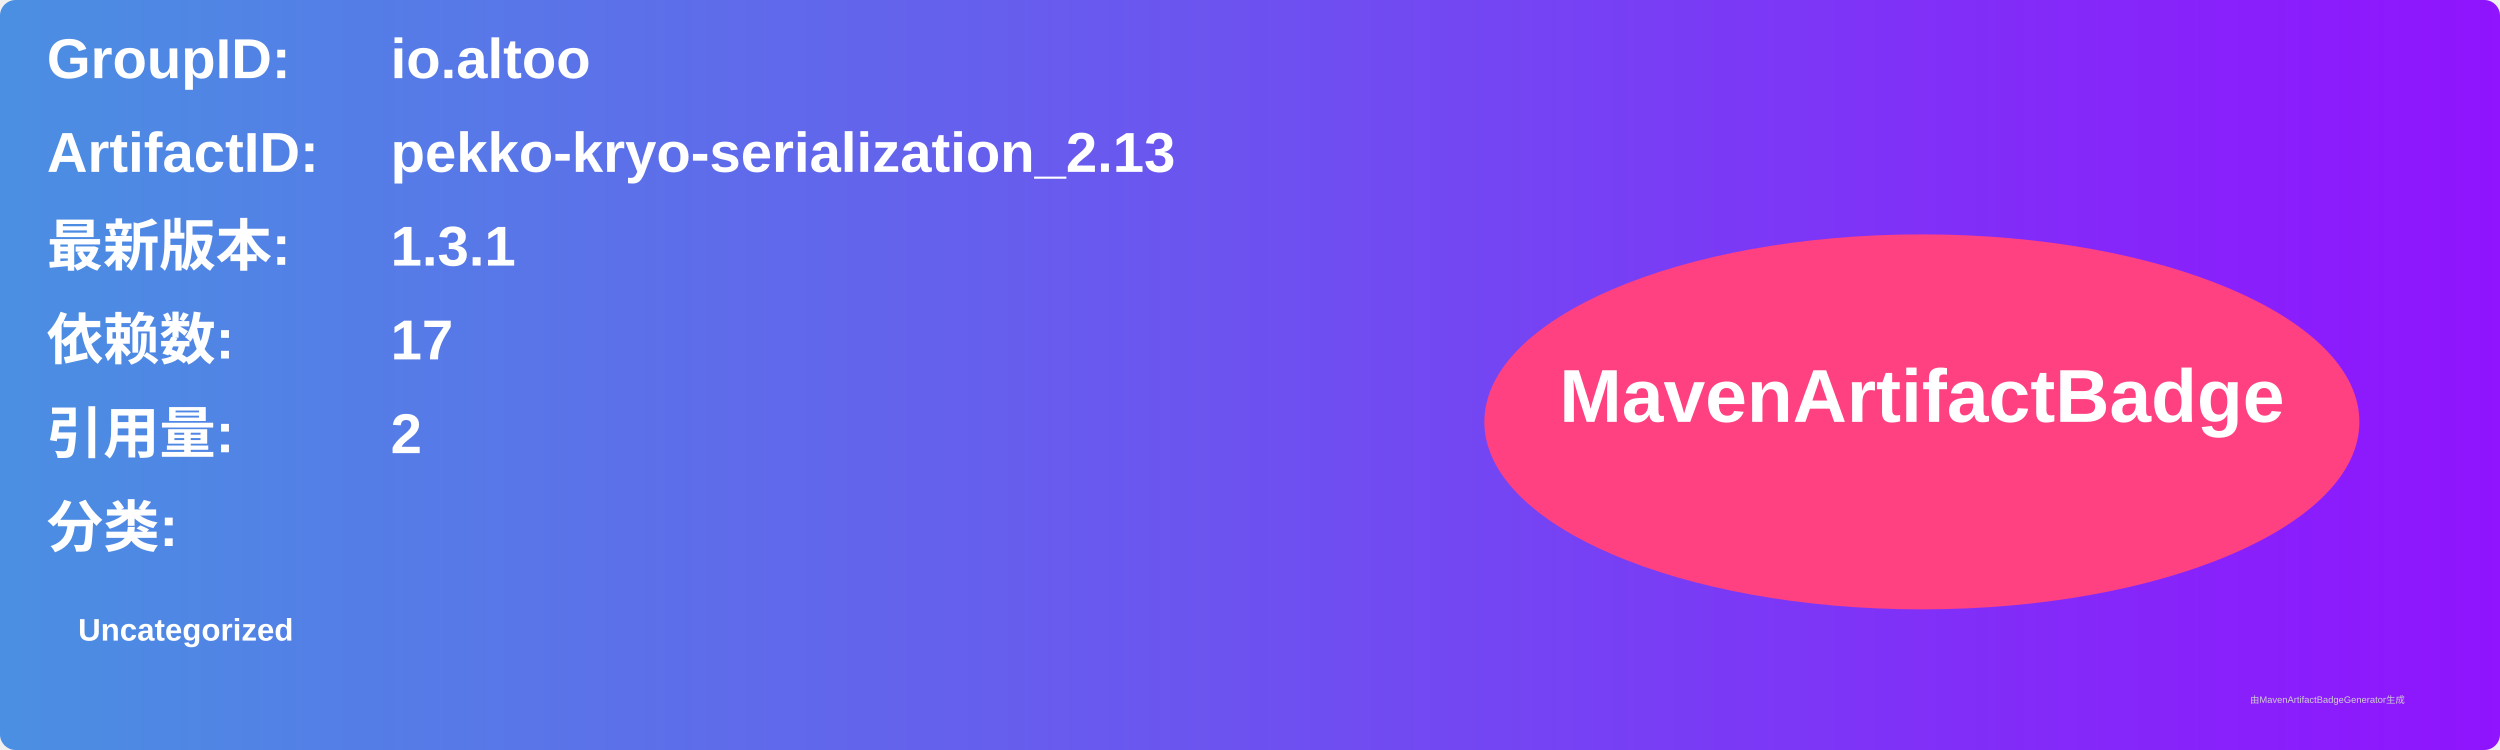
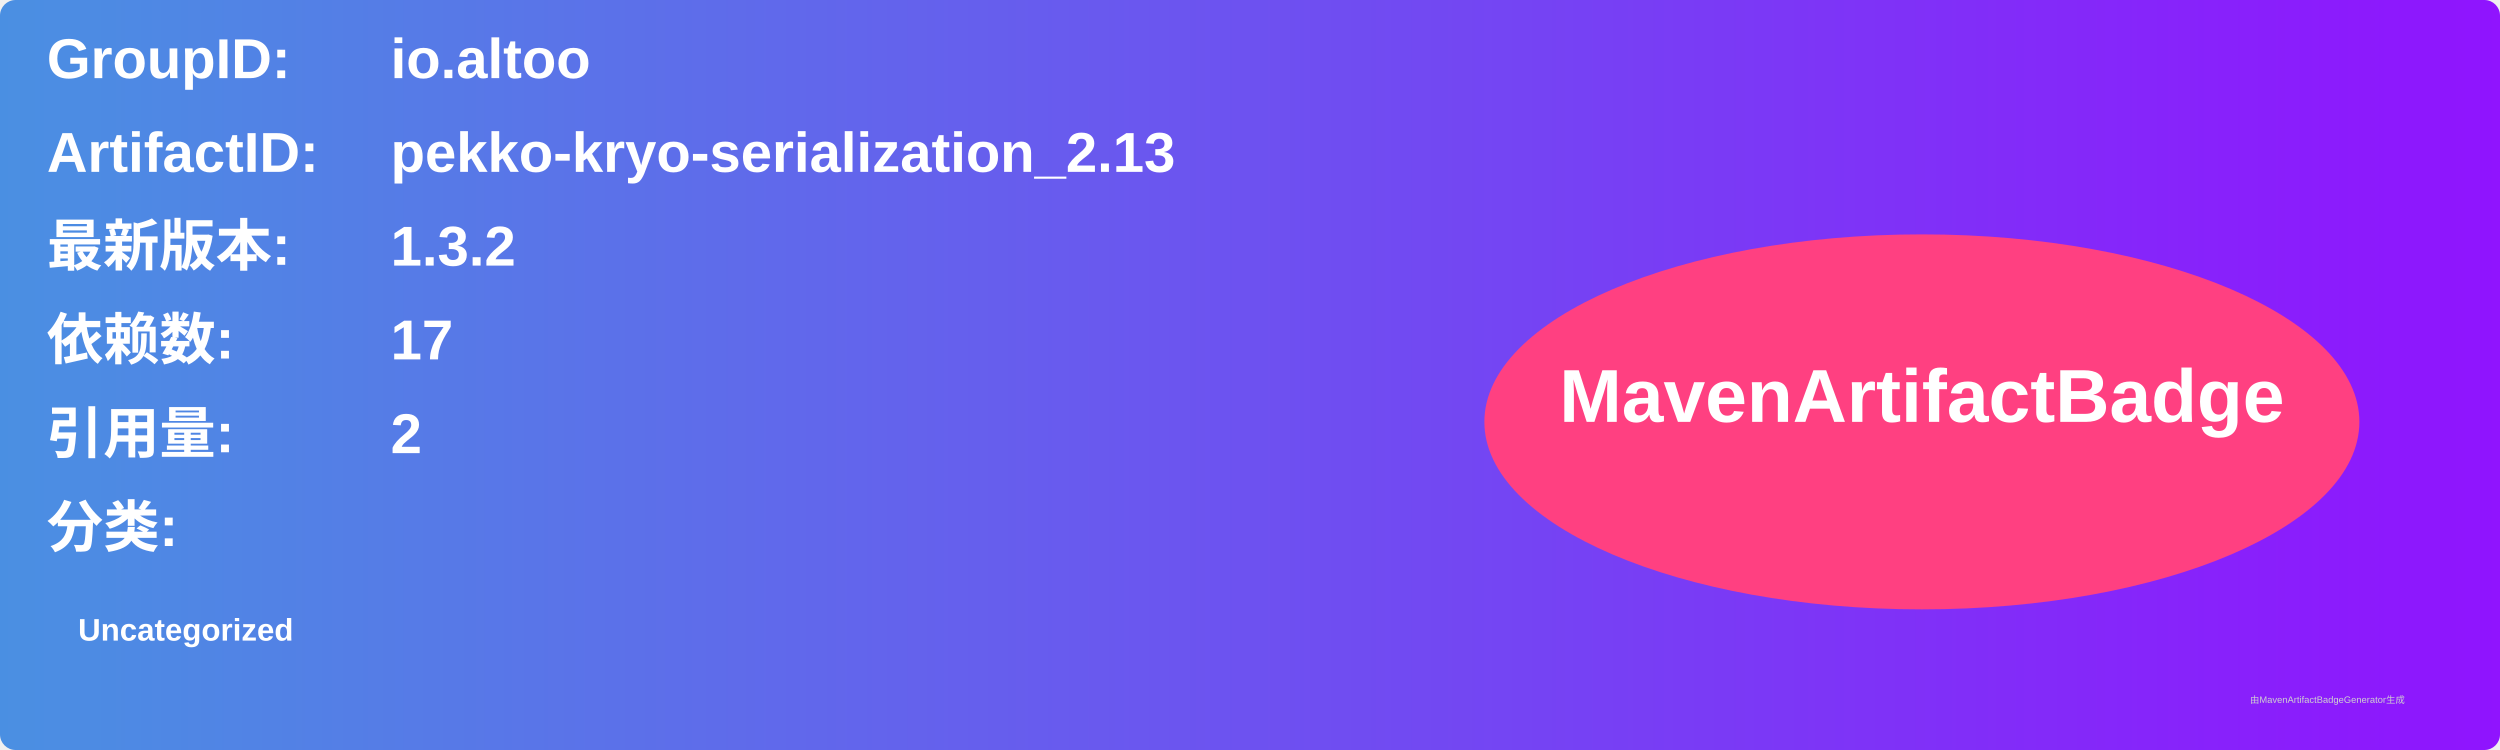
<svg xmlns="http://www.w3.org/2000/svg" width="800" height="240" viewBox="0 0 800 240">
  <linearGradient id="grad" x1="0%" y1="0%" x2="100%" y2="0%">
    <stop offset="0%" stop-color="#4a90e2" />
    <stop offset="100%" stop-color="#9013fe" />
  </linearGradient>
  <rect width="100%" height="100%" rx="5" ry="5" fill="url(#grad)" />
  <g transform="translate(15, 15)">
    <text x="0" y="10" font-family="Arial" font-size="18" fill="white" font-weight="bold" width="260">GroupID:</text>
    <text x="110" y="10" font-family="Arial" font-size="18" fill="white" font-weight="bold" width="460">io.altoo</text>
    <text x="0" y="40" font-family="Arial" font-size="18" fill="white" font-weight="bold" width="260">ArtifactID:</text>
    <text x="110" y="40" font-family="Arial" font-size="18" fill="white" font-weight="bold" width="460">pekko-kryo-serialization_2.13</text>
    <text x="0" y="70" font-family="Arial" font-size="18" fill="white" font-weight="bold">最新版本:</text>
    <text x="110" y="70" font-family="Arial" font-size="18" fill="white" font-weight="bold">
-       <tspan font-weight="bold">1.3.1</tspan>
+       <tspan font-weight="bold">1.3.2</tspan>
    </text>
    <text x="0" y="100" font-family="Arial" font-size="18" fill="white" font-weight="bold">依赖数: </text>
    <text x="110" y="100" font-family="Arial" font-size="18" fill="white">
      <tspan font-weight="bold">17</tspan>
    </text>
    <text x="0" y="130" font-family="Arial" font-size="18" fill="white" font-weight="bold">引用量: </text>
    <text x="110" y="130" font-family="Arial" font-size="18" fill="white">
      <tspan font-weight="bold">2</tspan>
    </text>
    <text x="0" y="160" font-family="Arial" font-size="18" fill="white" font-weight="bold">分类:</text>
    <text x="10" y="190" font-family="Arial" font-size="10" fill="white">
      <tspan font-weight="bold">Uncategorized</tspan>
    </text>
    <ellipse cx="600" cy="120" rx="140" ry="60" fill="#ff4081" />
    <text x="600" y="120" text-anchor="middle" font-family="Arial" font-size="24" fill="white" font-weight="bold">MavenArtifactBadge</text>
  </g>
  <text x="720" y="225" font-family="Arial" font-size="3" fill="#d0d0d0">由MavenArtifactBadgeGenerator生成</text>
</svg>
